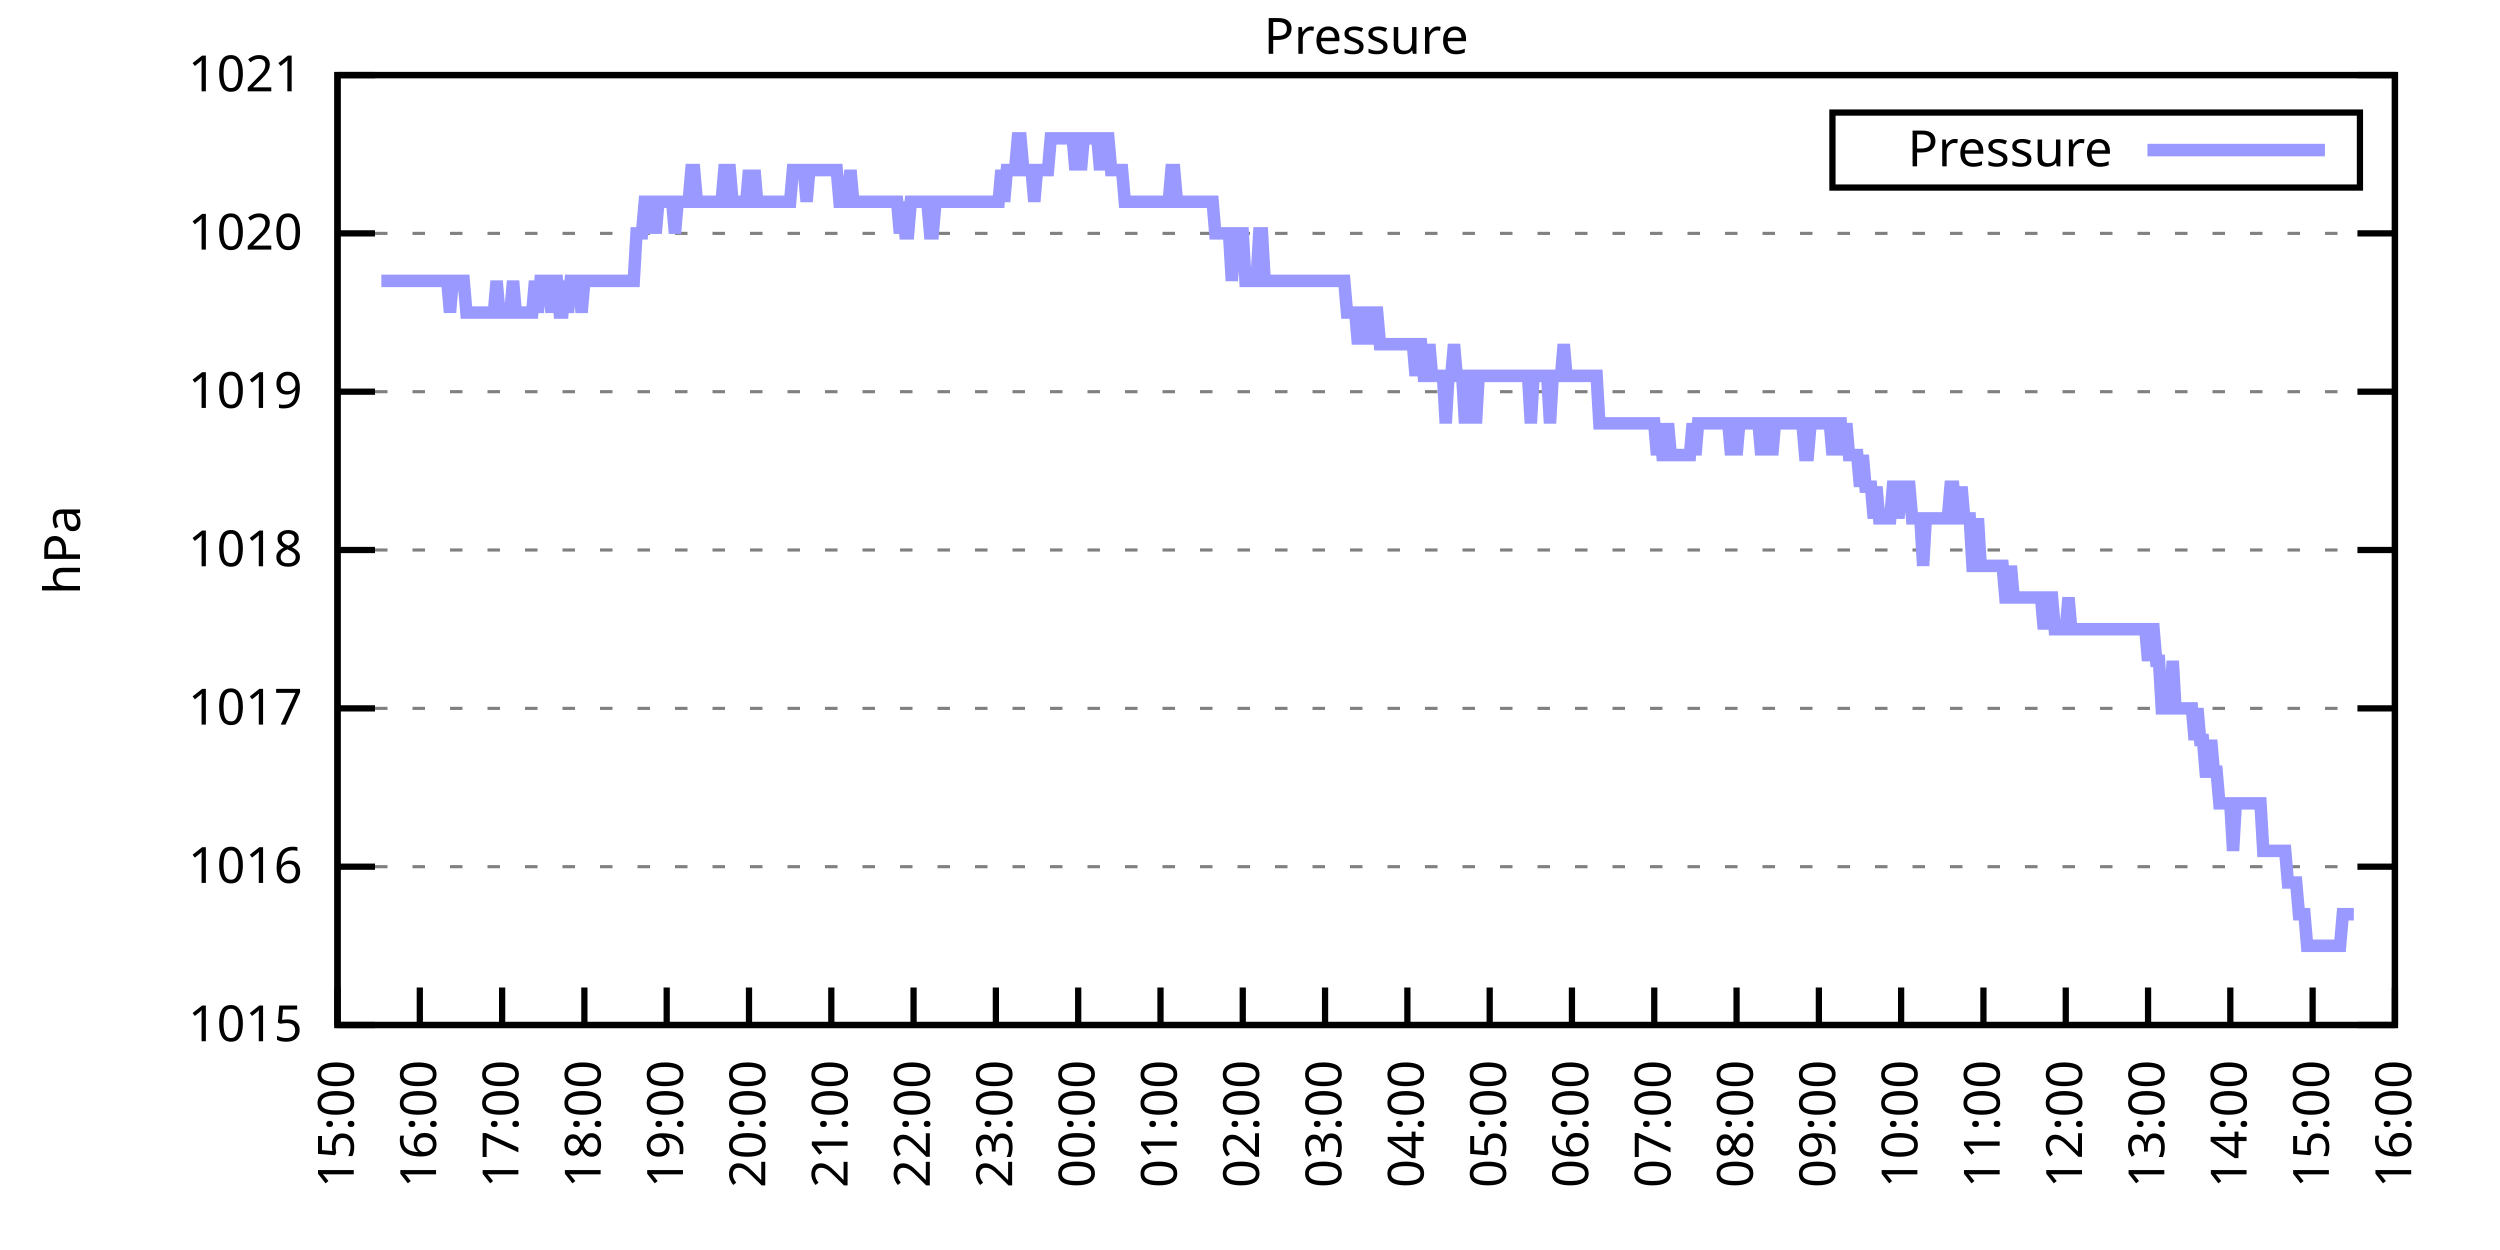
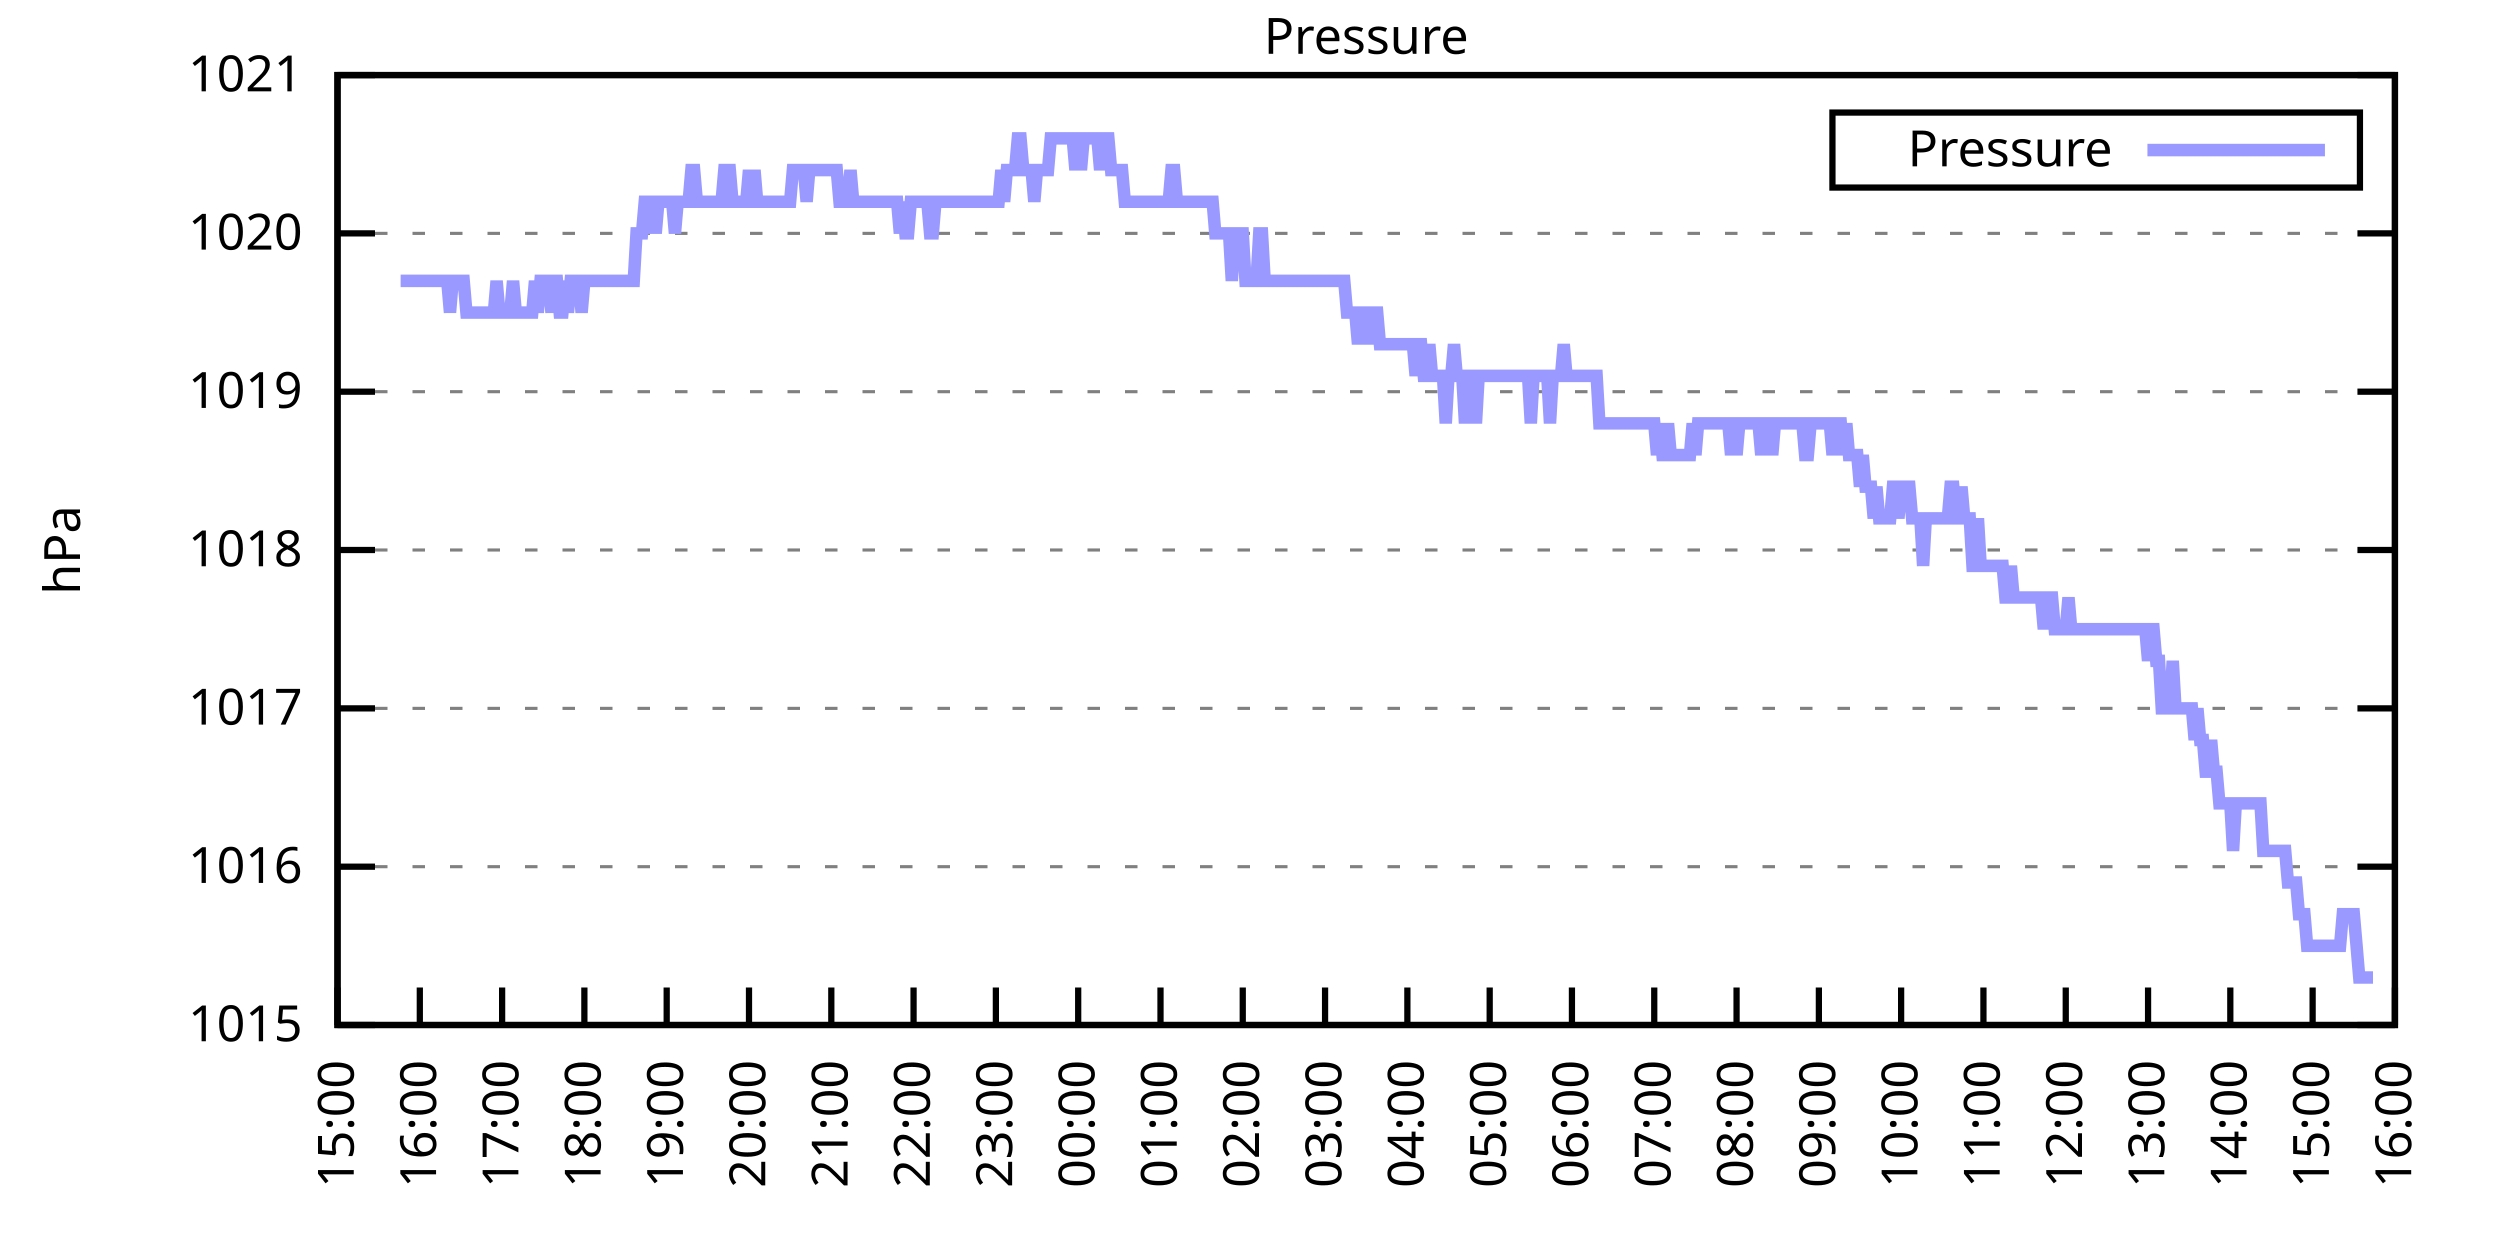
<svg xmlns="http://www.w3.org/2000/svg" xmlns:xlink="http://www.w3.org/1999/xlink" width="400" height="200" viewBox="0 0 400 200">
  <g id="gnuplot_canvas">
    <rect x="0" y="0" width="400" height="200" fill="none" />
    <defs>
      <circle id="gpDot" r="0.5" stroke-width="0.5" stroke="currentColor" />
      <path id="gpPt0" stroke-width="0.333" stroke="currentColor" d="M-1,0 h2 M0,-1 v2" />
      <path id="gpPt1" stroke-width="0.333" stroke="currentColor" d="M-1,-1 L1,1 M1,-1 L-1,1" />
      <path id="gpPt2" stroke-width="0.333" stroke="currentColor" d="M-1,0 L1,0 M0,-1 L0,1 M-1,-1 L1,1 M-1,1 L1,-1" />
      <rect id="gpPt3" stroke-width="0.333" stroke="currentColor" x="-1" y="-1" width="2" height="2" />
      <rect id="gpPt4" stroke-width="0.333" stroke="currentColor" fill="currentColor" x="-1" y="-1" width="2" height="2" />
      <circle id="gpPt5" stroke-width="0.333" stroke="currentColor" cx="0" cy="0" r="1" />
      <use xlink:href="#gpPt5" id="gpPt6" fill="currentColor" stroke="none" />
      <path id="gpPt7" stroke-width="0.333" stroke="currentColor" d="M0,-1.33 L-1.33,0.67 L1.33,0.67 z" />
      <use xlink:href="#gpPt7" id="gpPt8" fill="currentColor" stroke="none" />
      <use xlink:href="#gpPt7" id="gpPt9" stroke="currentColor" transform="rotate(180)" />
      <use xlink:href="#gpPt9" id="gpPt10" fill="currentColor" stroke="none" />
      <use xlink:href="#gpPt3" id="gpPt11" stroke="currentColor" transform="rotate(45)" />
      <use xlink:href="#gpPt11" id="gpPt12" fill="currentColor" stroke="none" />
      <path id="gpPt13" stroke-width="0.333" stroke="currentColor" d="M0,1.330 L1.265,0.411 L0.782,-1.067 L-0.782,-1.076 L-1.265,0.411 z" />
      <use xlink:href="#gpPt13" id="gpPt14" fill="currentColor" stroke="none" />
      <filter id="textbox" filterUnits="objectBoundingBox" x="0" y="0" height="1" width="1">
        <feFlood flood-color="white" flood-opacity="1" result="bgnd" />
        <feComposite in="SourceGraphic" in2="bgnd" operator="atop" />
      </filter>
      <filter id="greybox" filterUnits="objectBoundingBox" x="0" y="0" height="1" width="1">
        <feFlood flood-color="lightgrey" flood-opacity="1" result="grey" />
        <feComposite in="SourceGraphic" in2="grey" operator="atop" />
      </filter>
    </defs>
    <g fill="none" color="white" stroke="currentColor" stroke-width="1.00" stroke-linecap="butt" stroke-linejoin="miter">
</g>
    <g fill="none" color="black" stroke="currentColor" stroke-width="1.00" stroke-linecap="butt" stroke-linejoin="miter">
      <g stroke="none" shape-rendering="crispEdges">
        <polygon fill="rgb(255, 255, 255)" points="54.00,164.00 383.18,164.00 383.18,12.02 54.00,12.02 " />
      </g>
    </g>
    <g fill="none" color="black" stroke="currentColor" stroke-width="1.00" stroke-linecap="butt" stroke-linejoin="miter">
</g>
    <g fill="none" color="black" stroke="black" stroke-width="0.50" stroke-linecap="butt" stroke-linejoin="miter">
</g>
    <g fill="none" color="gray" stroke="currentColor" stroke-width="0.50" stroke-linecap="butt" stroke-linejoin="miter">
      <path stroke="gray" stroke-dasharray="2,4" class="gridline" d="M54.00,164.00 L383.19,164.00  " />
    </g>
    <g fill="none" color="gray" stroke="gray" stroke-width="1.00" stroke-linecap="butt" stroke-linejoin="miter">
</g>
    <g fill="none" color="black" stroke="currentColor" stroke-width="1.00" stroke-linecap="butt" stroke-linejoin="miter">
      <path stroke="black" d="M54.00,164.00 L60.00,164.00 M383.19,164.00 L377.19,164.00  " />
      <g transform="translate(48.40,166.60)" stroke="none" fill="black" font-family="Sans" font-size="8.00" text-anchor="end">
        <text>
          <tspan font-family="Sans"> 1015</tspan>
        </text>
      </g>
    </g>
    <g fill="none" color="black" stroke="currentColor" stroke-width="1.00" stroke-linecap="butt" stroke-linejoin="miter">
</g>
    <g fill="none" color="black" stroke="black" stroke-width="0.50" stroke-linecap="butt" stroke-linejoin="miter">
</g>
    <g fill="none" color="gray" stroke="currentColor" stroke-width="0.50" stroke-linecap="butt" stroke-linejoin="miter">
      <path stroke="gray" stroke-dasharray="2,4" class="gridline" d="M54.00,138.67 L383.19,138.67  " />
    </g>
    <g fill="none" color="gray" stroke="gray" stroke-width="1.00" stroke-linecap="butt" stroke-linejoin="miter">
</g>
    <g fill="none" color="black" stroke="currentColor" stroke-width="1.00" stroke-linecap="butt" stroke-linejoin="miter">
      <path stroke="black" d="M54.00,138.67 L60.00,138.67 M383.19,138.67 L377.19,138.67  " />
      <g transform="translate(48.40,141.27)" stroke="none" fill="black" font-family="Sans" font-size="8.00" text-anchor="end">
        <text>
          <tspan font-family="Sans"> 1016</tspan>
        </text>
      </g>
    </g>
    <g fill="none" color="black" stroke="currentColor" stroke-width="1.00" stroke-linecap="butt" stroke-linejoin="miter">
</g>
    <g fill="none" color="black" stroke="black" stroke-width="0.50" stroke-linecap="butt" stroke-linejoin="miter">
</g>
    <g fill="none" color="gray" stroke="currentColor" stroke-width="0.50" stroke-linecap="butt" stroke-linejoin="miter">
      <path stroke="gray" stroke-dasharray="2,4" class="gridline" d="M54.00,113.34 L383.19,113.34  " />
    </g>
    <g fill="none" color="gray" stroke="gray" stroke-width="1.00" stroke-linecap="butt" stroke-linejoin="miter">
</g>
    <g fill="none" color="black" stroke="currentColor" stroke-width="1.00" stroke-linecap="butt" stroke-linejoin="miter">
      <path stroke="black" d="M54.00,113.34 L60.00,113.34 M383.19,113.34 L377.19,113.34  " />
      <g transform="translate(48.40,115.94)" stroke="none" fill="black" font-family="Sans" font-size="8.00" text-anchor="end">
        <text>
          <tspan font-family="Sans"> 1017</tspan>
        </text>
      </g>
    </g>
    <g fill="none" color="black" stroke="currentColor" stroke-width="1.00" stroke-linecap="butt" stroke-linejoin="miter">
</g>
    <g fill="none" color="black" stroke="black" stroke-width="0.50" stroke-linecap="butt" stroke-linejoin="miter">
</g>
    <g fill="none" color="gray" stroke="currentColor" stroke-width="0.50" stroke-linecap="butt" stroke-linejoin="miter">
      <path stroke="gray" stroke-dasharray="2,4" class="gridline" d="M54.00,88.00 L383.19,88.00  " />
    </g>
    <g fill="none" color="gray" stroke="gray" stroke-width="1.00" stroke-linecap="butt" stroke-linejoin="miter">
</g>
    <g fill="none" color="black" stroke="currentColor" stroke-width="1.00" stroke-linecap="butt" stroke-linejoin="miter">
      <path stroke="black" d="M54.00,88.00 L60.00,88.00 M383.19,88.00 L377.19,88.00  " />
      <g transform="translate(48.40,90.60)" stroke="none" fill="black" font-family="Sans" font-size="8.00" text-anchor="end">
        <text>
          <tspan font-family="Sans"> 1018</tspan>
        </text>
      </g>
    </g>
    <g fill="none" color="black" stroke="currentColor" stroke-width="1.00" stroke-linecap="butt" stroke-linejoin="miter">
</g>
    <g fill="none" color="black" stroke="black" stroke-width="0.50" stroke-linecap="butt" stroke-linejoin="miter">
</g>
    <g fill="none" color="gray" stroke="currentColor" stroke-width="0.50" stroke-linecap="butt" stroke-linejoin="miter">
      <path stroke="gray" stroke-dasharray="2,4" class="gridline" d="M54.00,62.67 L383.19,62.67  " />
    </g>
    <g fill="none" color="gray" stroke="gray" stroke-width="1.00" stroke-linecap="butt" stroke-linejoin="miter">
</g>
    <g fill="none" color="black" stroke="currentColor" stroke-width="1.00" stroke-linecap="butt" stroke-linejoin="miter">
      <path stroke="black" d="M54.00,62.67 L60.00,62.67 M383.19,62.67 L377.19,62.67  " />
      <g transform="translate(48.40,65.27)" stroke="none" fill="black" font-family="Sans" font-size="8.00" text-anchor="end">
        <text>
          <tspan font-family="Sans"> 1019</tspan>
        </text>
      </g>
    </g>
    <g fill="none" color="black" stroke="currentColor" stroke-width="1.00" stroke-linecap="butt" stroke-linejoin="miter">
</g>
    <g fill="none" color="black" stroke="black" stroke-width="0.50" stroke-linecap="butt" stroke-linejoin="miter">
</g>
    <g fill="none" color="gray" stroke="currentColor" stroke-width="0.50" stroke-linecap="butt" stroke-linejoin="miter">
      <path stroke="gray" stroke-dasharray="2,4" class="gridline" d="M54.00,37.34 L383.19,37.34  " />
    </g>
    <g fill="none" color="gray" stroke="gray" stroke-width="1.00" stroke-linecap="butt" stroke-linejoin="miter">
</g>
    <g fill="none" color="black" stroke="currentColor" stroke-width="1.00" stroke-linecap="butt" stroke-linejoin="miter">
      <path stroke="black" d="M54.00,37.34 L60.00,37.34 M383.19,37.34 L377.19,37.34  " />
      <g transform="translate(48.40,39.94)" stroke="none" fill="black" font-family="Sans" font-size="8.00" text-anchor="end">
        <text>
          <tspan font-family="Sans"> 1020</tspan>
        </text>
      </g>
    </g>
    <g fill="none" color="black" stroke="currentColor" stroke-width="1.00" stroke-linecap="butt" stroke-linejoin="miter">
</g>
    <g fill="none" color="black" stroke="black" stroke-width="0.50" stroke-linecap="butt" stroke-linejoin="miter">
</g>
    <g fill="none" color="gray" stroke="currentColor" stroke-width="0.50" stroke-linecap="butt" stroke-linejoin="miter">
      <path stroke="gray" stroke-dasharray="2,4" class="gridline" d="M54.00,12.01 L383.19,12.01  " />
    </g>
    <g fill="none" color="gray" stroke="gray" stroke-width="1.00" stroke-linecap="butt" stroke-linejoin="miter">
</g>
    <g fill="none" color="black" stroke="currentColor" stroke-width="1.00" stroke-linecap="butt" stroke-linejoin="miter">
      <path stroke="black" d="M54.00,12.01 L60.00,12.01 M383.19,12.01 L377.19,12.01  " />
      <g transform="translate(48.40,14.61)" stroke="none" fill="black" font-family="Sans" font-size="8.00" text-anchor="end">
        <text>
          <tspan font-family="Sans"> 1021</tspan>
        </text>
      </g>
    </g>
    <g fill="none" color="black" stroke="currentColor" stroke-width="1.00" stroke-linecap="butt" stroke-linejoin="miter">
      <path stroke="black" d="M54.00,164.00 L54.00,158.00  " />
      <g transform="translate(56.60,169.60) rotate(270.00)" stroke="none" fill="black" font-family="Sans" font-size="8.00" text-anchor="end">
        <text>
          <tspan font-family="Sans">15:00</tspan>
        </text>
      </g>
    </g>
    <g fill="none" color="black" stroke="currentColor" stroke-width="1.00" stroke-linecap="butt" stroke-linejoin="miter">
      <path stroke="black" d="M67.17,164.00 L67.17,158.00  " />
      <g transform="translate(69.77,169.60) rotate(270.00)" stroke="none" fill="black" font-family="Sans" font-size="8.00" text-anchor="end">
        <text>
          <tspan font-family="Sans">16:00</tspan>
        </text>
      </g>
    </g>
    <g fill="none" color="black" stroke="currentColor" stroke-width="1.00" stroke-linecap="butt" stroke-linejoin="miter">
      <path stroke="black" d="M80.34,164.00 L80.34,158.00  " />
      <g transform="translate(82.94,169.60) rotate(270.00)" stroke="none" fill="black" font-family="Sans" font-size="8.00" text-anchor="end">
        <text>
          <tspan font-family="Sans">17:00</tspan>
        </text>
      </g>
    </g>
    <g fill="none" color="black" stroke="currentColor" stroke-width="1.00" stroke-linecap="butt" stroke-linejoin="miter">
      <path stroke="black" d="M93.50,164.00 L93.50,158.00  " />
      <g transform="translate(96.10,169.60) rotate(270.00)" stroke="none" fill="black" font-family="Sans" font-size="8.00" text-anchor="end">
        <text>
          <tspan font-family="Sans">18:00</tspan>
        </text>
      </g>
    </g>
    <g fill="none" color="black" stroke="currentColor" stroke-width="1.00" stroke-linecap="butt" stroke-linejoin="miter">
      <path stroke="black" d="M106.67,164.00 L106.67,158.00  " />
      <g transform="translate(109.27,169.60) rotate(270.00)" stroke="none" fill="black" font-family="Sans" font-size="8.00" text-anchor="end">
        <text>
          <tspan font-family="Sans">19:00</tspan>
        </text>
      </g>
    </g>
    <g fill="none" color="black" stroke="currentColor" stroke-width="1.00" stroke-linecap="butt" stroke-linejoin="miter">
      <path stroke="black" d="M119.84,164.00 L119.84,158.00  " />
      <g transform="translate(122.44,169.60) rotate(270.00)" stroke="none" fill="black" font-family="Sans" font-size="8.00" text-anchor="end">
        <text>
          <tspan font-family="Sans">20:00</tspan>
        </text>
      </g>
    </g>
    <g fill="none" color="black" stroke="currentColor" stroke-width="1.00" stroke-linecap="butt" stroke-linejoin="miter">
      <path stroke="black" d="M133.01,164.00 L133.01,158.00  " />
      <g transform="translate(135.61,169.60) rotate(270.00)" stroke="none" fill="black" font-family="Sans" font-size="8.00" text-anchor="end">
        <text>
          <tspan font-family="Sans">21:00</tspan>
        </text>
      </g>
    </g>
    <g fill="none" color="black" stroke="currentColor" stroke-width="1.00" stroke-linecap="butt" stroke-linejoin="miter">
      <path stroke="black" d="M146.17,164.00 L146.17,158.00  " />
      <g transform="translate(148.77,169.60) rotate(270.00)" stroke="none" fill="black" font-family="Sans" font-size="8.00" text-anchor="end">
        <text>
          <tspan font-family="Sans">22:00</tspan>
        </text>
      </g>
    </g>
    <g fill="none" color="black" stroke="currentColor" stroke-width="1.00" stroke-linecap="butt" stroke-linejoin="miter">
      <path stroke="black" d="M159.34,164.00 L159.34,158.00  " />
      <g transform="translate(161.94,169.60) rotate(270.00)" stroke="none" fill="black" font-family="Sans" font-size="8.00" text-anchor="end">
        <text>
          <tspan font-family="Sans">23:00</tspan>
        </text>
      </g>
    </g>
    <g fill="none" color="black" stroke="currentColor" stroke-width="1.00" stroke-linecap="butt" stroke-linejoin="miter">
      <path stroke="black" d="M172.51,164.00 L172.51,158.00  " />
      <g transform="translate(175.11,169.60) rotate(270.00)" stroke="none" fill="black" font-family="Sans" font-size="8.00" text-anchor="end">
        <text>
          <tspan font-family="Sans">00:00</tspan>
        </text>
      </g>
    </g>
    <g fill="none" color="black" stroke="currentColor" stroke-width="1.00" stroke-linecap="butt" stroke-linejoin="miter">
      <path stroke="black" d="M185.68,164.00 L185.68,158.00  " />
      <g transform="translate(188.28,169.60) rotate(270.00)" stroke="none" fill="black" font-family="Sans" font-size="8.00" text-anchor="end">
        <text>
          <tspan font-family="Sans">01:00</tspan>
        </text>
      </g>
    </g>
    <g fill="none" color="black" stroke="currentColor" stroke-width="1.00" stroke-linecap="butt" stroke-linejoin="miter">
      <path stroke="black" d="M198.84,164.00 L198.84,158.00  " />
      <g transform="translate(201.44,169.60) rotate(270.00)" stroke="none" fill="black" font-family="Sans" font-size="8.00" text-anchor="end">
        <text>
          <tspan font-family="Sans">02:00</tspan>
        </text>
      </g>
    </g>
    <g fill="none" color="black" stroke="currentColor" stroke-width="1.00" stroke-linecap="butt" stroke-linejoin="miter">
      <path stroke="black" d="M212.01,164.00 L212.01,158.00  " />
      <g transform="translate(214.61,169.60) rotate(270.00)" stroke="none" fill="black" font-family="Sans" font-size="8.00" text-anchor="end">
        <text>
          <tspan font-family="Sans">03:00</tspan>
        </text>
      </g>
    </g>
    <g fill="none" color="black" stroke="currentColor" stroke-width="1.00" stroke-linecap="butt" stroke-linejoin="miter">
      <path stroke="black" d="M225.18,164.00 L225.18,158.00  " />
      <g transform="translate(227.78,169.60) rotate(270.00)" stroke="none" fill="black" font-family="Sans" font-size="8.00" text-anchor="end">
        <text>
          <tspan font-family="Sans">04:00</tspan>
        </text>
      </g>
    </g>
    <g fill="none" color="black" stroke="currentColor" stroke-width="1.00" stroke-linecap="butt" stroke-linejoin="miter">
      <path stroke="black" d="M238.35,164.00 L238.35,158.00  " />
      <g transform="translate(240.95,169.60) rotate(270.00)" stroke="none" fill="black" font-family="Sans" font-size="8.00" text-anchor="end">
        <text>
          <tspan font-family="Sans">05:00</tspan>
        </text>
      </g>
    </g>
    <g fill="none" color="black" stroke="currentColor" stroke-width="1.00" stroke-linecap="butt" stroke-linejoin="miter">
      <path stroke="black" d="M251.51,164.00 L251.51,158.00  " />
      <g transform="translate(254.11,169.60) rotate(270.00)" stroke="none" fill="black" font-family="Sans" font-size="8.00" text-anchor="end">
        <text>
          <tspan font-family="Sans">06:00</tspan>
        </text>
      </g>
    </g>
    <g fill="none" color="black" stroke="currentColor" stroke-width="1.00" stroke-linecap="butt" stroke-linejoin="miter">
      <path stroke="black" d="M264.68,164.00 L264.68,158.00  " />
      <g transform="translate(267.28,169.60) rotate(270.00)" stroke="none" fill="black" font-family="Sans" font-size="8.00" text-anchor="end">
        <text>
          <tspan font-family="Sans">07:00</tspan>
        </text>
      </g>
    </g>
    <g fill="none" color="black" stroke="currentColor" stroke-width="1.00" stroke-linecap="butt" stroke-linejoin="miter">
      <path stroke="black" d="M277.85,164.00 L277.85,158.00  " />
      <g transform="translate(280.45,169.60) rotate(270.00)" stroke="none" fill="black" font-family="Sans" font-size="8.00" text-anchor="end">
        <text>
          <tspan font-family="Sans">08:00</tspan>
        </text>
      </g>
    </g>
    <g fill="none" color="black" stroke="currentColor" stroke-width="1.00" stroke-linecap="butt" stroke-linejoin="miter">
      <path stroke="black" d="M291.02,164.00 L291.02,158.00  " />
      <g transform="translate(293.62,169.60) rotate(270.00)" stroke="none" fill="black" font-family="Sans" font-size="8.00" text-anchor="end">
        <text>
          <tspan font-family="Sans">09:00</tspan>
        </text>
      </g>
    </g>
    <g fill="none" color="black" stroke="currentColor" stroke-width="1.00" stroke-linecap="butt" stroke-linejoin="miter">
      <path stroke="black" d="M304.18,164.00 L304.18,158.00  " />
      <g transform="translate(306.78,169.60) rotate(270.00)" stroke="none" fill="black" font-family="Sans" font-size="8.00" text-anchor="end">
        <text>
          <tspan font-family="Sans">10:00</tspan>
        </text>
      </g>
    </g>
    <g fill="none" color="black" stroke="currentColor" stroke-width="1.00" stroke-linecap="butt" stroke-linejoin="miter">
      <path stroke="black" d="M317.35,164.00 L317.35,158.00  " />
      <g transform="translate(319.95,169.60) rotate(270.00)" stroke="none" fill="black" font-family="Sans" font-size="8.00" text-anchor="end">
        <text>
          <tspan font-family="Sans">11:00</tspan>
        </text>
      </g>
    </g>
    <g fill="none" color="black" stroke="currentColor" stroke-width="1.00" stroke-linecap="butt" stroke-linejoin="miter">
      <path stroke="black" d="M330.52,164.00 L330.52,158.00  " />
      <g transform="translate(333.12,169.60) rotate(270.00)" stroke="none" fill="black" font-family="Sans" font-size="8.00" text-anchor="end">
        <text>
          <tspan font-family="Sans">12:00</tspan>
        </text>
      </g>
    </g>
    <g fill="none" color="black" stroke="currentColor" stroke-width="1.00" stroke-linecap="butt" stroke-linejoin="miter">
      <path stroke="black" d="M343.69,164.00 L343.69,158.00  " />
      <g transform="translate(346.29,169.60) rotate(270.00)" stroke="none" fill="black" font-family="Sans" font-size="8.00" text-anchor="end">
        <text>
          <tspan font-family="Sans">13:00</tspan>
        </text>
      </g>
    </g>
    <g fill="none" color="black" stroke="currentColor" stroke-width="1.00" stroke-linecap="butt" stroke-linejoin="miter">
      <path stroke="black" d="M356.85,164.00 L356.85,158.00  " />
      <g transform="translate(359.45,169.60) rotate(270.00)" stroke="none" fill="black" font-family="Sans" font-size="8.00" text-anchor="end">
        <text>
          <tspan font-family="Sans">14:00</tspan>
        </text>
      </g>
    </g>
    <g fill="none" color="black" stroke="currentColor" stroke-width="1.00" stroke-linecap="butt" stroke-linejoin="miter">
      <path stroke="black" d="M370.02,164.00 L370.02,158.00  " />
      <g transform="translate(372.62,169.60) rotate(270.00)" stroke="none" fill="black" font-family="Sans" font-size="8.00" text-anchor="end">
        <text>
          <tspan font-family="Sans">15:00</tspan>
        </text>
      </g>
    </g>
    <g fill="none" color="black" stroke="currentColor" stroke-width="1.00" stroke-linecap="butt" stroke-linejoin="miter">
      <path stroke="black" d="M383.19,164.00 L383.19,158.00  " />
      <g transform="translate(385.79,169.60) rotate(270.00)" stroke="none" fill="black" font-family="Sans" font-size="8.00" text-anchor="end">
        <text>
          <tspan font-family="Sans">16:00</tspan>
        </text>
      </g>
    </g>
    <g fill="none" color="black" stroke="currentColor" stroke-width="1.00" stroke-linecap="butt" stroke-linejoin="miter">
</g>
    <g fill="none" color="black" stroke="currentColor" stroke-width="1.00" stroke-linecap="butt" stroke-linejoin="miter">
      <path stroke="black" d="M54.00,12.01 L54.00,164.00 L383.19,164.00 L383.19,12.01 L54.00,12.01 Z  " />
    </g>
    <g fill="none" color="black" stroke="currentColor" stroke-width="1.00" stroke-linecap="butt" stroke-linejoin="miter">
</g>
    <g fill="none" color="black" stroke="currentColor" stroke-width="1.00" stroke-linecap="butt" stroke-linejoin="miter">
      <path stroke="black" d="M293.19,30.01 L293.19,18.01 L377.59,18.01 L377.59,30.01 L293.19,30.01 Z  " />
    </g>
    <g id="Pressure_plot_1">
      <g fill="none" color="white" stroke="black" stroke-width="2.00" stroke-linecap="butt" stroke-linejoin="miter">
</g>
      <g fill="none" color="black" stroke="currentColor" stroke-width="2.00" stroke-linecap="butt" stroke-linejoin="miter">
        <g transform="translate(337.99,26.61)" stroke="none" fill="black" font-family="Sans" font-size="8.00" text-anchor="end">
          <text>
            <tspan font-family="Sans">Pressure</tspan>
          </text>
        </g>
      </g>
      <g fill="none" color="black" stroke="currentColor" stroke-width="2.00" stroke-linecap="butt" stroke-linejoin="miter">
-         <path stroke="rgb(153, 153, 255)" d="M343.59,24.01 L371.99,24.01 M61.02,44.94 L61.46,44.94 L61.90,44.94 L62.34,44.94 L62.78,44.94 L63.22,44.94   L63.66,44.94 L64.10,44.94 L64.53,44.94 L64.97,44.94 L65.41,44.94 L65.85,44.94 L66.29,44.94 L66.73,44.94   L67.17,44.94 L67.61,44.94 L68.05,44.94 L68.48,44.94 L68.92,44.94 L69.36,44.94 L69.80,44.94 L70.24,44.94   L70.68,44.94 L71.12,44.94 L71.56,44.94 L72.00,50.01 L72.43,44.94 L72.87,44.94 L73.31,44.94 L73.75,44.94   L74.19,44.94 L74.63,50.01 L75.07,50.01 L75.51,50.01 L75.95,50.01 L76.38,50.01 L76.82,50.01 L77.26,50.01   L77.70,50.01 L78.14,50.01 L78.58,50.01 L79.02,50.01 L79.46,44.94 L79.90,50.01 L80.34,50.01 L80.77,50.01   L81.21,50.01 L81.65,50.01 L82.09,44.94 L82.53,50.01 L82.97,50.01 L83.41,50.01 L83.85,50.01 L84.29,50.01   L84.72,50.01 L85.16,50.01 L85.60,44.94 L86.04,50.01 L86.48,44.94 L86.92,44.94 L87.36,44.94 L87.80,44.94   L88.24,50.01 L88.67,44.94 L89.11,44.94 L89.55,50.01 L89.99,50.01 L90.43,44.94 L90.87,50.01 L91.31,44.94   L91.75,44.94 L92.19,44.94 L92.62,44.94 L93.06,50.01 L93.50,44.94 L93.94,44.94 L94.38,44.94 L94.82,44.94   L95.26,44.94 L95.70,44.94 L96.14,44.94 L96.58,44.94 L97.01,44.94 L97.45,44.94 L97.89,44.94 L98.33,44.94   L98.77,44.94 L99.21,44.94 L99.65,44.94 L100.09,44.94 L100.53,44.94 L100.96,44.94 L101.40,44.94 L101.84,37.34   L102.28,37.34 L102.72,37.34 L103.16,32.28 L103.60,32.28 L104.04,37.34 L104.48,32.28 L104.91,37.34 L105.35,32.28   L105.79,32.28 L106.23,32.28 L106.67,32.28 L107.11,32.28 L107.55,32.28 L107.99,37.34 L108.43,32.28 L108.87,32.28   L109.30,32.28 L109.74,32.28 L110.18,32.28 L110.62,27.21 L111.06,27.21 L111.50,32.28 L111.94,32.28 L112.38,32.28   L112.82,32.28 L113.25,32.28 L113.69,32.28 L114.13,32.28 L114.57,32.28 L115.01,32.28 L115.45,32.28 L115.89,27.21   L116.33,27.21 L116.77,27.21 L117.20,32.28 L117.64,32.28 L118.08,32.28 L118.52,32.28 L118.96,32.28 L119.40,32.28   L119.84,27.21 L120.28,32.28 L120.72,27.21 L121.15,32.28 L121.59,32.28 L122.03,32.28 L122.47,32.28 L122.91,32.28   L123.35,32.28 L123.79,32.28 L124.23,32.28 L124.67,32.28 L125.11,32.28 L125.54,32.28 L125.98,32.28 L126.42,32.28   L126.86,27.21 L127.30,27.21 L127.74,27.21 L128.18,27.21 L128.62,27.21 L129.06,32.28 L129.49,27.21 L129.93,27.21   L130.37,27.21 L130.81,27.21 L131.25,27.21 L131.69,27.21 L132.13,27.21 L132.57,27.21 L133.01,27.21 L133.44,27.21   L133.88,27.21 L134.32,32.28 L134.76,32.28 L135.20,32.28 L135.64,32.28 L136.08,27.21 L136.52,32.28 L136.96,32.28   L137.39,32.28 L137.83,32.28 L138.27,32.28 L138.71,32.28 L139.15,32.28 L139.59,32.28 L140.03,32.28 L140.47,32.28   L140.91,32.28 L141.35,32.28 L141.78,32.28 L142.22,32.28 L142.66,32.28 L143.10,32.28 L143.54,32.28 L143.98,37.34   L144.42,32.28 L144.86,37.34 L145.30,37.34 L145.73,32.28 L146.17,32.28 L146.61,32.28 L147.05,32.28 L147.49,32.28   L147.93,32.28 L148.37,32.28 L148.81,37.34 L149.25,37.34 L149.68,32.28 L150.12,32.28 L150.56,32.28 L151.00,32.28   L151.44,32.28 L151.88,32.28 L152.32,32.28 L152.76,32.28 L153.20,32.28 L153.63,32.28 L154.07,32.28 L154.51,32.28   L154.95,32.28 L155.39,32.28 L155.83,32.28 L156.27,32.28 L156.71,32.28 L157.15,32.28 L157.59,32.28 L158.02,32.28   L158.46,32.28 L158.90,32.28 L159.34,32.28 L159.78,32.28 L160.22,27.21 L160.66,32.28 L161.10,27.21 L161.54,27.21   L161.97,27.21 L162.41,27.21 L162.85,22.14 L163.29,22.14 L163.73,27.21 L164.17,27.21 L164.61,27.21 L165.05,27.21   L165.49,32.28 L165.92,27.21 L166.36,27.21 L166.80,27.21 L167.24,27.21 L167.68,27.21 L168.12,22.14 L168.56,22.14   L169.00,22.14 L169.44,22.14 L169.87,22.14 L170.31,22.14 L170.75,22.14 L171.19,22.14 L171.63,22.14 L172.07,27.21   L172.51,22.14 L172.95,27.21 L173.39,22.14 L173.83,22.14 L174.26,22.14 L174.70,22.14 L175.14,22.14 L175.58,22.14   L176.02,27.21 L176.46,22.14 L176.90,22.14 L177.34,22.14 L177.78,27.21 L178.21,27.21 L178.65,27.21 L179.09,27.21   L179.53,27.21 L179.97,32.28 L180.41,32.28 L180.85,32.28 L181.29,32.28 L181.73,32.28 L182.16,32.28 L182.60,32.28   L183.04,32.28 L183.48,32.28 L183.92,32.28 L184.36,32.28 L184.80,32.28 L185.24,32.28 L185.68,32.28 L186.11,32.28   L186.55,32.28 L186.99,32.28 L187.43,27.21 L187.87,27.21 L188.31,32.28 L188.75,32.28 L189.19,32.28 L189.63,32.28   L190.07,32.28 L190.50,32.28 L190.94,32.28 L191.38,32.28 L191.82,32.28 L192.26,32.28 L192.70,32.28 L193.14,32.28   L193.58,32.28 L194.02,32.28 L194.45,37.34 L194.89,37.34 L195.33,37.34 L195.77,37.34 L196.21,37.34 L196.65,37.34   L197.09,44.94 L197.53,37.34 L197.97,37.34 L198.40,37.34 L198.84,37.34 L199.28,44.94 L199.72,44.94 L200.16,44.94   L200.60,44.94 L201.04,44.94 L201.48,37.34 L201.92,37.34 L202.35,44.94 L202.79,44.94 L203.23,44.94 L203.67,44.94   L204.11,44.94 L204.55,44.94 L204.99,44.94 L205.43,44.94 L205.87,44.94 L206.31,44.94 L206.74,44.94 L207.18,44.94   L207.62,44.94 L208.06,44.94 L208.50,44.94 L208.94,44.94 L209.38,44.94 L209.82,44.94 L210.26,44.94 L210.69,44.94   L211.13,44.94 L211.57,44.94 L212.01,44.94 L212.45,44.94 L212.89,44.94 L213.33,44.94 L213.77,44.94 L214.21,44.94   L214.64,44.94 L215.08,44.94 L215.52,50.01 L215.96,50.01 L216.40,50.01 L216.84,50.01 L217.28,55.07 L217.72,50.01   L218.16,50.01 L218.60,55.07 L219.03,50.01 L219.47,55.07 L219.91,50.01 L220.35,50.01 L220.79,55.07 L221.23,55.07   L221.67,55.07 L222.11,55.07 L222.55,55.07 L222.98,55.07 L223.42,55.07 L223.86,55.07 L224.30,55.07 L224.74,55.07   L225.18,55.07 L225.62,55.07 L226.06,55.07 L226.50,60.14 L226.93,55.07 L227.37,55.07 L227.81,60.14 L228.25,60.14   L228.69,55.07 L229.13,60.14 L229.57,60.14 L230.01,60.14 L230.45,60.14 L230.88,60.14 L231.32,67.74 L231.76,60.14   L232.20,60.14 L232.64,55.07 L233.08,60.14 L233.52,60.14 L233.96,60.14 L234.40,67.74 L234.84,60.14 L235.27,60.14   L235.71,60.14 L236.15,67.74 L236.59,60.14 L237.03,60.14 L237.47,60.14 L237.91,60.14 L238.35,60.14 L238.79,60.14   L239.22,60.14 L239.66,60.14 L240.10,60.14 L240.54,60.14 L240.98,60.14 L241.42,60.14 L241.86,60.14 L242.30,60.14   L242.74,60.14 L243.17,60.14 L243.61,60.14 L244.05,60.14 L244.49,60.14 L244.93,67.74 L245.37,60.14 L245.81,60.14   L246.25,60.14 L246.69,60.14 L247.12,60.14 L247.56,60.14 L248.00,67.74 L248.44,60.14 L248.88,60.14 L249.32,60.14   L249.76,60.14 L250.20,55.07 L250.64,60.14 L251.08,60.14 L251.51,60.14 L251.95,60.14 L252.39,60.14 L252.83,60.14   L253.27,60.14 L253.71,60.14 L254.15,60.14 L254.59,60.14 L255.03,60.14 L255.46,60.14 L255.90,67.74 L256.34,67.74   L256.78,67.74 L257.22,67.74 L257.66,67.74 L258.10,67.74 L258.54,67.74 L258.98,67.74 L259.41,67.74 L259.85,67.74   L260.29,67.74 L260.73,67.74 L261.17,67.74 L261.61,67.74 L262.05,67.74 L262.49,67.74 L262.93,67.74 L263.36,67.74   L263.80,67.74 L264.24,67.74 L264.68,67.74 L265.12,72.81 L265.56,67.74 L266.00,72.81 L266.44,72.81 L266.88,67.74   L267.32,72.81 L267.75,72.81 L268.19,72.81 L268.63,72.81 L269.07,72.81 L269.51,72.81 L269.95,72.81 L270.39,72.81   L270.83,67.74 L271.27,72.81 L271.70,67.74 L272.14,67.74 L272.58,67.74 L273.02,67.74 L273.46,67.74 L273.90,67.74   L274.34,67.74 L274.78,67.74 L275.22,67.74 L275.65,67.74 L276.09,67.74 L276.53,67.74 L276.97,72.81 L277.41,67.74   L277.85,72.81 L278.29,67.74 L278.73,67.74 L279.17,67.74 L279.60,67.74 L280.04,67.74 L280.48,67.74 L280.92,67.74   L281.36,67.74 L281.80,72.81 L282.24,67.74 L282.68,67.74 L283.12,67.74 L283.56,72.81 L283.99,67.74 L284.43,67.74   L284.87,67.74 L285.31,67.74 L285.75,67.74 L286.19,67.74 L286.63,67.74 L287.07,67.74 L287.51,67.74 L287.94,67.74   L288.38,67.74 L288.82,72.81 L289.26,72.81 L289.70,67.74 L290.14,67.74 L290.58,67.74 L291.02,67.74 L291.46,67.74   L291.89,67.74 L292.33,67.74 L292.77,67.74 L293.21,72.81 L293.65,67.74 L294.09,67.74 L294.53,67.74 L294.97,72.81   L295.41,67.74 L295.84,72.81 L296.28,72.81 L296.72,72.81 L297.16,72.81 L297.60,77.87 L298.04,72.81 L298.48,77.87   L298.92,77.87 L299.36,77.87 L299.80,82.94 L300.23,77.87 L300.67,82.94 L301.11,82.94 L301.55,82.94 L301.99,82.94   L302.43,82.94 L302.87,77.87 L303.31,77.87 L303.75,82.94 L304.18,77.87 L304.62,77.87 L305.06,77.87 L305.50,77.87   L305.94,82.94 L306.38,82.94 L306.82,82.94 L307.26,82.94 L307.70,90.54 L308.13,82.94 L308.57,82.94 L309.01,82.94   L309.45,82.94 L309.89,82.94 L310.33,82.94 L310.77,82.94 L311.21,82.94 L311.65,82.94 L312.08,77.87 L312.52,77.87   L312.96,82.94 L313.40,82.94 L313.84,77.87 L314.28,82.94 L314.72,82.94 L315.16,82.94 L315.60,90.54 L316.04,90.54   L316.47,82.94 L316.91,90.54 L317.35,90.54 L317.79,90.54 L318.23,90.54 L318.67,90.54 L319.11,90.54 L319.55,90.54   L319.99,90.54 L320.42,90.54 L320.86,95.60 L321.30,95.60 L321.74,90.54 L322.18,95.60 L322.62,95.60 L323.06,95.60   L323.50,95.60 L323.94,95.60 L324.37,95.60 L324.81,95.60 L325.25,95.60 L325.69,95.60 L326.13,95.60 L326.57,95.60   L327.01,100.67 L327.45,95.60 L327.89,95.60 L328.33,95.60 L328.76,100.67 L329.20,100.67 L329.64,100.67 L330.08,100.67   L330.52,100.67 L330.96,95.60 L331.40,100.67 L331.84,100.67 L332.28,100.67 L332.71,100.67 L333.15,100.67 L333.59,100.67   L334.03,100.67 L334.47,100.67 L334.91,100.67 L335.35,100.67 L335.79,100.67 L336.23,100.67 L336.66,100.67 L337.10,100.67   L337.54,100.67 L337.98,100.67 L338.42,100.67 L338.86,100.67 L339.30,100.67 L339.74,100.67 L340.18,100.67 L340.61,100.67   L341.05,100.67 L341.49,100.67 L341.93,100.67 L342.37,100.67 L342.81,100.67 L343.25,100.67 L343.69,105.74 L344.13,100.67   L344.57,100.67 L345.00,105.74 L345.44,105.74 L345.88,113.34 L346.32,113.34 L346.76,113.34 L347.20,113.34 L347.64,105.74   L348.08,113.34 L348.52,113.34 L348.95,113.34 L349.39,113.34 L349.83,113.34 L350.27,113.34 L350.71,113.34 L351.15,118.40   L351.59,113.34 L352.03,118.40 L352.47,118.40 L352.90,123.47 L353.34,123.47 L353.78,118.40 L354.22,123.47 L354.66,123.47   L355.10,128.54 L355.54,128.54 L355.98,128.54 L356.42,128.54 L356.85,128.54 L357.29,136.14 L357.73,128.54 L358.17,128.54   L358.61,128.54 L359.05,128.54 L359.49,128.54 L359.93,128.54 L360.37,128.54 L360.81,128.54 L361.24,128.54 L361.68,128.54   L362.12,136.14 L362.56,136.14 L363.00,136.14 L363.44,136.14 L363.88,136.14 L364.32,136.14 L364.76,136.14 L365.19,136.14   L365.63,136.14 L366.07,141.20 L366.51,141.20 L366.95,141.20 L367.39,141.20 L367.83,146.27 L368.27,146.27 L368.71,146.27   L369.14,151.33 L369.58,151.33 L370.02,151.33 L370.46,151.33 L370.90,151.33 L371.34,151.33 L371.78,151.33 L372.22,151.33   L372.66,151.33 L373.09,151.33 L373.53,151.33 L373.97,151.33 L374.41,151.33 L374.85,146.27 L375.29,146.27 L375.73,146.27   L376.17,146.27 L376.61,146.27  " />
+         <path stroke="rgb(153, 153, 255)" d="M343.59,24.01 L371.99,24.01 M64.10,44.94 L64.53,44.94 L64.97,44.94 L65.41,44.94 L65.85,44.94 L66.29,44.94   L66.73,44.94 L67.17,44.94 L67.61,44.94 L68.05,44.94 L68.48,44.94 L68.92,44.94 L69.36,44.94 L69.80,44.94   L70.24,44.94 L70.68,44.94 L71.12,44.94 L71.56,44.94 L72.00,50.01 L72.43,44.94 L72.87,44.94 L73.31,44.94   L73.75,44.94 L74.19,44.94 L74.63,50.01 L75.07,50.01 L75.51,50.01 L75.95,50.01 L76.38,50.01 L76.82,50.01   L77.26,50.01 L77.70,50.01 L78.14,50.01 L78.58,50.01 L79.02,50.01 L79.46,44.94 L79.90,50.01 L80.34,50.01   L80.77,50.01 L81.21,50.01 L81.65,50.01 L82.09,44.94 L82.53,50.01 L82.97,50.01 L83.41,50.01 L83.85,50.01   L84.29,50.01 L84.72,50.01 L85.16,50.01 L85.60,44.94 L86.04,50.01 L86.48,44.94 L86.92,44.94 L87.36,44.94   L87.80,44.94 L88.24,50.01 L88.67,44.94 L89.11,44.94 L89.55,50.01 L89.99,50.01 L90.43,44.94 L90.87,50.01   L91.31,44.94 L91.75,44.94 L92.19,44.94 L92.62,44.94 L93.06,50.01 L93.50,44.94 L93.94,44.94 L94.38,44.94   L94.82,44.94 L95.26,44.94 L95.70,44.94 L96.14,44.94 L96.58,44.94 L97.01,44.94 L97.45,44.94 L97.89,44.94   L98.33,44.94 L98.77,44.94 L99.21,44.94 L99.65,44.94 L100.09,44.94 L100.53,44.94 L100.96,44.94 L101.40,44.94   L101.84,37.34 L102.28,37.34 L102.72,37.34 L103.16,32.28 L103.60,32.28 L104.04,37.34 L104.48,32.28 L104.91,37.34   L105.35,32.28 L105.79,32.28 L106.23,32.28 L106.67,32.28 L107.11,32.28 L107.55,32.28 L107.99,37.34 L108.43,32.28   L108.87,32.28 L109.30,32.28 L109.74,32.28 L110.18,32.28 L110.62,27.21 L111.06,27.21 L111.50,32.28 L111.94,32.28   L112.38,32.28 L112.82,32.28 L113.25,32.28 L113.69,32.28 L114.13,32.28 L114.57,32.28 L115.01,32.28 L115.45,32.28   L115.89,27.21 L116.33,27.21 L116.77,27.21 L117.20,32.28 L117.64,32.28 L118.08,32.28 L118.52,32.28 L118.96,32.28   L119.40,32.28 L119.84,27.21 L120.28,32.28 L120.72,27.21 L121.15,32.28 L121.59,32.28 L122.03,32.28 L122.47,32.28   L122.91,32.28 L123.35,32.28 L123.79,32.28 L124.23,32.28 L124.67,32.28 L125.11,32.28 L125.54,32.28 L125.98,32.28   L126.42,32.28 L126.86,27.21 L127.30,27.21 L127.74,27.21 L128.18,27.21 L128.62,27.21 L129.06,32.28 L129.49,27.21   L129.93,27.21 L130.37,27.21 L130.81,27.21 L131.25,27.21 L131.69,27.21 L132.13,27.21 L132.57,27.21 L133.01,27.21   L133.44,27.21 L133.88,27.21 L134.32,32.28 L134.76,32.28 L135.20,32.28 L135.64,32.28 L136.08,27.21 L136.52,32.28   L136.96,32.28 L137.39,32.28 L137.83,32.28 L138.27,32.28 L138.71,32.28 L139.15,32.28 L139.59,32.28 L140.03,32.28   L140.47,32.28 L140.91,32.28 L141.35,32.28 L141.78,32.28 L142.22,32.28 L142.66,32.28 L143.10,32.28 L143.54,32.28   L143.98,37.34 L144.42,32.28 L144.86,37.34 L145.30,37.34 L145.73,32.28 L146.17,32.28 L146.61,32.28 L147.05,32.28   L147.49,32.28 L147.93,32.28 L148.37,32.28 L148.81,37.34 L149.25,37.34 L149.68,32.28 L150.12,32.28 L150.56,32.28   L151.00,32.28 L151.44,32.28 L151.88,32.28 L152.32,32.28 L152.76,32.28 L153.20,32.28 L153.63,32.28 L154.07,32.28   L154.51,32.28 L154.95,32.28 L155.39,32.28 L155.83,32.28 L156.27,32.28 L156.71,32.28 L157.15,32.28 L157.59,32.28   L158.02,32.28 L158.46,32.28 L158.90,32.28 L159.34,32.28 L159.78,32.28 L160.22,27.21 L160.66,32.28 L161.10,27.21   L161.54,27.21 L161.97,27.21 L162.41,27.21 L162.85,22.14 L163.29,22.14 L163.73,27.21 L164.17,27.21 L164.61,27.21   L165.05,27.21 L165.49,32.28 L165.92,27.21 L166.36,27.21 L166.80,27.21 L167.24,27.21 L167.68,27.21 L168.12,22.14   L168.56,22.14 L169.00,22.14 L169.44,22.14 L169.87,22.14 L170.31,22.14 L170.75,22.14 L171.19,22.14 L171.63,22.14   L172.07,27.21 L172.51,22.14 L172.95,27.21 L173.39,22.14 L173.83,22.14 L174.26,22.14 L174.70,22.14 L175.14,22.14   L175.58,22.14 L176.02,27.21 L176.46,22.14 L176.90,22.14 L177.34,22.14 L177.78,27.21 L178.21,27.21 L178.65,27.21   L179.09,27.21 L179.53,27.21 L179.97,32.28 L180.41,32.28 L180.85,32.28 L181.29,32.28 L181.73,32.28 L182.16,32.28   L182.60,32.28 L183.04,32.28 L183.48,32.28 L183.92,32.28 L184.36,32.28 L184.80,32.28 L185.24,32.28 L185.68,32.28   L186.11,32.28 L186.55,32.28 L186.99,32.28 L187.43,27.21 L187.87,27.21 L188.31,32.28 L188.75,32.28 L189.19,32.28   L189.63,32.28 L190.07,32.28 L190.50,32.28 L190.94,32.28 L191.38,32.28 L191.82,32.28 L192.26,32.28 L192.70,32.28   L193.14,32.28 L193.58,32.28 L194.02,32.28 L194.45,37.34 L194.89,37.34 L195.33,37.34 L195.77,37.34 L196.21,37.34   L196.65,37.34 L197.09,44.94 L197.53,37.34 L197.97,37.34 L198.40,37.34 L198.84,37.34 L199.28,44.94 L199.72,44.94   L200.16,44.94 L200.60,44.94 L201.04,44.94 L201.48,37.34 L201.92,37.34 L202.35,44.94 L202.79,44.94 L203.23,44.94   L203.67,44.94 L204.11,44.94 L204.55,44.94 L204.99,44.94 L205.43,44.94 L205.87,44.94 L206.31,44.94 L206.74,44.94   L207.18,44.94 L207.62,44.94 L208.06,44.94 L208.50,44.94 L208.94,44.94 L209.38,44.94 L209.82,44.94 L210.26,44.94   L210.69,44.94 L211.13,44.94 L211.57,44.94 L212.01,44.94 L212.45,44.94 L212.89,44.94 L213.33,44.94 L213.77,44.94   L214.21,44.94 L214.64,44.94 L215.08,44.94 L215.52,50.01 L215.96,50.01 L216.40,50.01 L216.84,50.01 L217.28,55.07   L217.72,50.01 L218.16,50.01 L218.60,55.07 L219.03,50.01 L219.47,55.07 L219.91,50.01 L220.35,50.01 L220.79,55.07   L221.23,55.07 L221.67,55.07 L222.11,55.07 L222.55,55.07 L222.98,55.07 L223.42,55.07 L223.86,55.07 L224.30,55.07   L224.74,55.07 L225.18,55.07 L225.62,55.07 L226.06,55.07 L226.50,60.14 L226.93,55.07 L227.37,55.07 L227.81,60.14   L228.25,60.14 L228.69,55.07 L229.13,60.14 L229.57,60.14 L230.01,60.14 L230.45,60.14 L230.88,60.14 L231.32,67.74   L231.76,60.14 L232.20,60.14 L232.64,55.07 L233.08,60.14 L233.52,60.14 L233.96,60.14 L234.40,67.74 L234.84,60.14   L235.27,60.14 L235.71,60.14 L236.15,67.74 L236.59,60.14 L237.03,60.14 L237.47,60.14 L237.91,60.14 L238.35,60.14   L238.79,60.14 L239.22,60.14 L239.66,60.14 L240.10,60.14 L240.54,60.14 L240.98,60.14 L241.42,60.14 L241.86,60.14   L242.30,60.14 L242.74,60.14 L243.17,60.14 L243.61,60.14 L244.05,60.14 L244.49,60.14 L244.93,67.74 L245.37,60.14   L245.81,60.14 L246.25,60.14 L246.69,60.14 L247.12,60.14 L247.56,60.14 L248.00,67.74 L248.44,60.14 L248.88,60.14   L249.32,60.14 L249.76,60.14 L250.20,55.07 L250.64,60.14 L251.08,60.14 L251.51,60.14 L251.95,60.14 L252.39,60.14   L252.83,60.14 L253.27,60.14 L253.71,60.14 L254.15,60.14 L254.59,60.14 L255.03,60.14 L255.46,60.14 L255.90,67.74   L256.34,67.74 L256.78,67.74 L257.22,67.74 L257.66,67.74 L258.10,67.74 L258.54,67.74 L258.98,67.74 L259.41,67.74   L259.85,67.74 L260.29,67.74 L260.73,67.74 L261.17,67.74 L261.61,67.74 L262.05,67.74 L262.49,67.74 L262.93,67.74   L263.36,67.74 L263.80,67.74 L264.24,67.74 L264.68,67.74 L265.12,72.81 L265.56,67.74 L266.00,72.81 L266.44,72.81   L266.88,67.74 L267.32,72.81 L267.75,72.81 L268.19,72.81 L268.63,72.81 L269.07,72.81 L269.51,72.81 L269.95,72.81   L270.39,72.81 L270.83,67.74 L271.27,72.81 L271.70,67.74 L272.14,67.74 L272.58,67.74 L273.02,67.74 L273.46,67.74   L273.90,67.74 L274.34,67.74 L274.78,67.74 L275.22,67.74 L275.65,67.74 L276.09,67.74 L276.53,67.74 L276.97,72.81   L277.41,67.74 L277.85,72.81 L278.29,67.74 L278.73,67.74 L279.17,67.74 L279.60,67.74 L280.04,67.74 L280.48,67.74   L280.92,67.74 L281.36,67.74 L281.80,72.81 L282.24,67.74 L282.68,67.74 L283.12,67.74 L283.56,72.81 L283.99,67.74   L284.43,67.74 L284.87,67.74 L285.31,67.74 L285.75,67.74 L286.19,67.74 L286.63,67.74 L287.07,67.74 L287.51,67.74   L287.94,67.74 L288.38,67.74 L288.82,72.81 L289.26,72.81 L289.70,67.74 L290.14,67.74 L290.58,67.74 L291.02,67.74   L291.46,67.74 L291.89,67.74 L292.33,67.74 L292.77,67.74 L293.21,72.81 L293.65,67.74 L294.09,67.74 L294.53,67.74   L294.97,72.81 L295.41,67.74 L295.84,72.81 L296.28,72.81 L296.72,72.81 L297.16,72.81 L297.60,77.87 L298.04,72.81   L298.48,77.87 L298.92,77.87 L299.36,77.87 L299.80,82.94 L300.23,77.87 L300.67,82.94 L301.11,82.94 L301.55,82.94   L301.99,82.94 L302.43,82.94 L302.87,77.87 L303.31,77.87 L303.75,82.94 L304.18,77.87 L304.62,77.87 L305.06,77.87   L305.50,77.87 L305.94,82.94 L306.38,82.94 L306.82,82.94 L307.26,82.94 L307.70,90.54 L308.13,82.94 L308.57,82.94   L309.01,82.94 L309.45,82.94 L309.89,82.94 L310.33,82.94 L310.77,82.94 L311.21,82.94 L311.65,82.94 L312.08,77.87   L312.52,77.87 L312.96,82.94 L313.40,82.94 L313.84,77.87 L314.28,82.94 L314.72,82.94 L315.16,82.94 L315.60,90.54   L316.04,90.54 L316.47,82.94 L316.91,90.54 L317.35,90.54 L317.79,90.54 L318.23,90.54 L318.67,90.54 L319.11,90.54   L319.55,90.54 L319.99,90.54 L320.42,90.54 L320.86,95.60 L321.30,95.60 L321.74,90.54 L322.18,95.60 L322.62,95.60   L323.06,95.60 L323.50,95.60 L323.94,95.60 L324.37,95.60 L324.81,95.60 L325.25,95.60 L325.69,95.60 L326.13,95.60   L326.57,95.60 L327.01,100.67 L327.45,95.60 L327.89,95.60 L328.33,95.60 L328.76,100.67 L329.20,100.67 L329.64,100.67   L330.08,100.67 L330.52,100.67 L330.96,95.60 L331.40,100.67 L331.84,100.67 L332.28,100.67 L332.71,100.67 L333.15,100.67   L333.59,100.67 L334.03,100.67 L334.47,100.67 L334.91,100.67 L335.35,100.67 L335.79,100.67 L336.23,100.67 L336.66,100.67   L337.10,100.67 L337.54,100.67 L337.98,100.67 L338.42,100.67 L338.86,100.67 L339.30,100.67 L339.74,100.67 L340.18,100.67   L340.61,100.67 L341.05,100.67 L341.49,100.67 L341.93,100.67 L342.37,100.67 L342.81,100.67 L343.25,100.67 L343.69,105.74   L344.13,100.67 L344.57,100.67 L345.00,105.74 L345.44,105.74 L345.88,113.34 L346.32,113.34 L346.76,113.34 L347.20,113.34   L347.64,105.74 L348.08,113.34 L348.52,113.34 L348.95,113.34 L349.39,113.34 L349.83,113.34 L350.27,113.34 L350.71,113.34   L351.15,118.40 L351.59,113.34 L352.03,118.40 L352.47,118.40 L352.90,123.47 L353.34,123.47 L353.78,118.40 L354.22,123.47   L354.66,123.47 L355.10,128.54 L355.54,128.54 L355.98,128.54 L356.42,128.54 L356.85,128.54 L357.29,136.14 L357.73,128.54   L358.17,128.54 L358.61,128.54 L359.05,128.54 L359.49,128.54 L359.93,128.54 L360.37,128.54 L360.81,128.54 L361.24,128.54   L361.68,128.54 L362.12,136.14 L362.56,136.14 L363.00,136.14 L363.44,136.14 L363.88,136.14 L364.32,136.14 L364.76,136.14   L365.19,136.14 L365.63,136.14 L366.07,141.20 L366.51,141.20 L366.95,141.20 L367.39,141.20 L367.83,146.27 L368.27,146.27   L368.71,146.27 L369.14,151.33 L369.58,151.33 L370.02,151.33 L370.46,151.33 L370.90,151.33 L371.34,151.33 L371.78,151.33   L372.22,151.33 L372.66,151.33 L373.09,151.33 L373.53,151.33 L373.97,151.33 L374.41,151.33 L374.85,146.27 L375.29,146.27   L375.73,146.27 L376.17,146.27 L376.61,146.27 L377.05,151.33 L377.48,156.40 L377.92,156.40 L378.36,156.40 L378.80,156.40   L379.24,156.40 L379.68,156.40  " />
      </g>
    </g>
    <g fill="none" color="black" stroke="currentColor" stroke-width="2.00" stroke-linecap="butt" stroke-linejoin="miter">
</g>
    <g fill="none" color="black" stroke="black" stroke-width="1.00" stroke-linecap="butt" stroke-linejoin="miter">
</g>
    <g fill="none" color="black" stroke="currentColor" stroke-width="1.00" stroke-linecap="butt" stroke-linejoin="miter">
      <path stroke="black" d="M54.00,12.01 L54.00,164.00 L383.19,164.00 L383.19,12.01 L54.00,12.01 Z  " />
      <g transform="translate(12.80,88.01) rotate(270.00)" stroke="none" fill="black" font-family="Sans" font-size="8.00" text-anchor="middle">
        <text>
          <tspan font-family="Sans">hPa</tspan>
        </text>
      </g>
    </g>
    <g fill="none" color="black" stroke="currentColor" stroke-width="1.00" stroke-linecap="butt" stroke-linejoin="miter">
</g>
    <g fill="none" color="black" stroke="currentColor" stroke-width="1.00" stroke-linecap="butt" stroke-linejoin="miter">
      <g transform="translate(218.59,8.61)" stroke="none" fill="black" font-family="Sans" font-size="8.00" text-anchor="middle">
        <text>
          <tspan font-family="Sans">Pressure</tspan>
        </text>
      </g>
    </g>
    <g fill="none" color="black" stroke="currentColor" stroke-width="1.00" stroke-linecap="butt" stroke-linejoin="miter">
</g>
  </g>
</svg>
